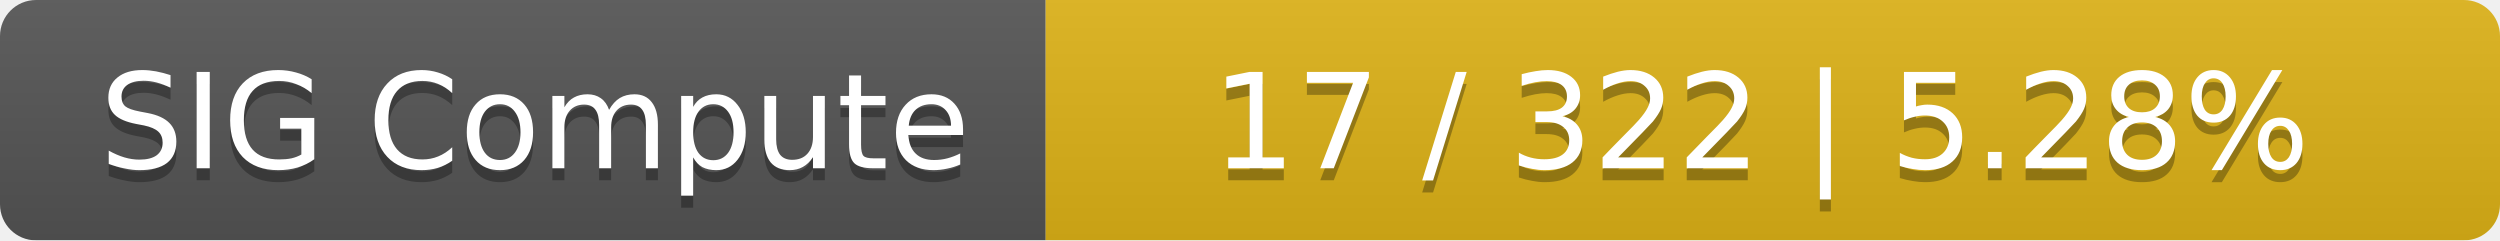
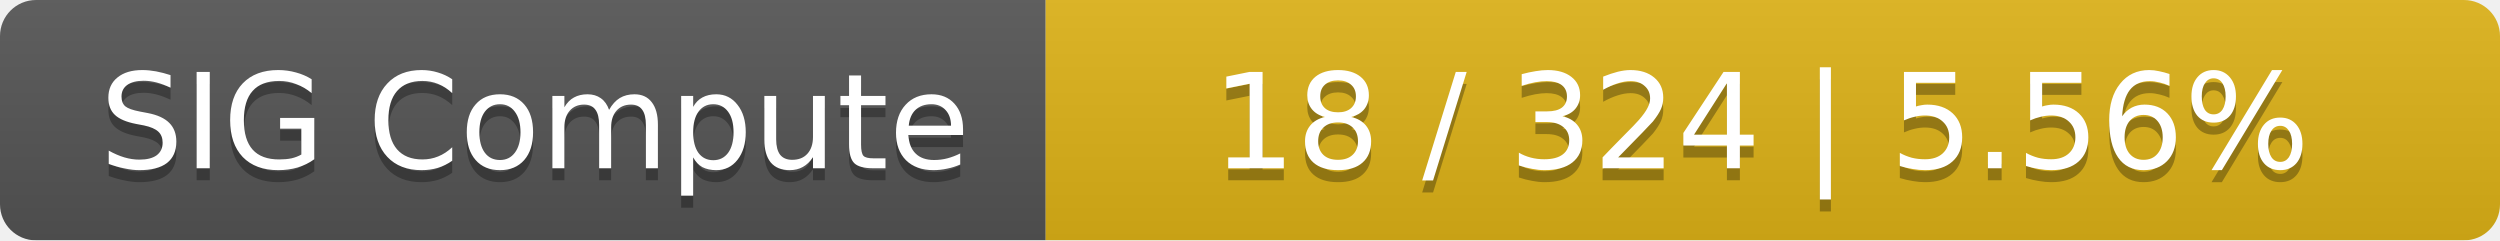
<svg xmlns="http://www.w3.org/2000/svg" width="208" height="20">
  <linearGradient id="smooth" x2="0" y2="100%">
    <stop offset="0" stop-color="#bbb" stop-opacity=".1" />
    <stop offset="1" stop-opacity=".1" />
  </linearGradient>
  <mask id="round">
    <rect width="208" height="20" rx="3" fill="#fff" />
  </mask>
  <g mask="url(#round)">
    <rect width="87" height="20" fill="#555" />
    <rect x="87" width="121" height="20" fill="#dfb317" />
    <rect width="208" height="20" fill="url(#smooth)" />
  </g>
  <g fill="#fff" text-anchor="middle" font-family="DejaVu Sans,Verdana,Geneva,sans-serif" font-size="11">
    <text x="44.5" y="15" fill="#010101" fill-opacity=".3">SIG Compute</text>
    <text x="44.5" y="14">SIG Compute</text>
-     <text x="146.5" y="15" fill="#010101" fill-opacity=".3">17 / 322    |    5.28%</text>
-     <text x="146.5" y="14">17 / 322    |    5.28%</text>
+     <text x="146.5" y="15" fill="#010101" fill-opacity=".3">18 / 324    |    5.56%</text>
+     <text x="146.5" y="14">18 / 324    |    5.56%</text>
  </g>
</svg>
